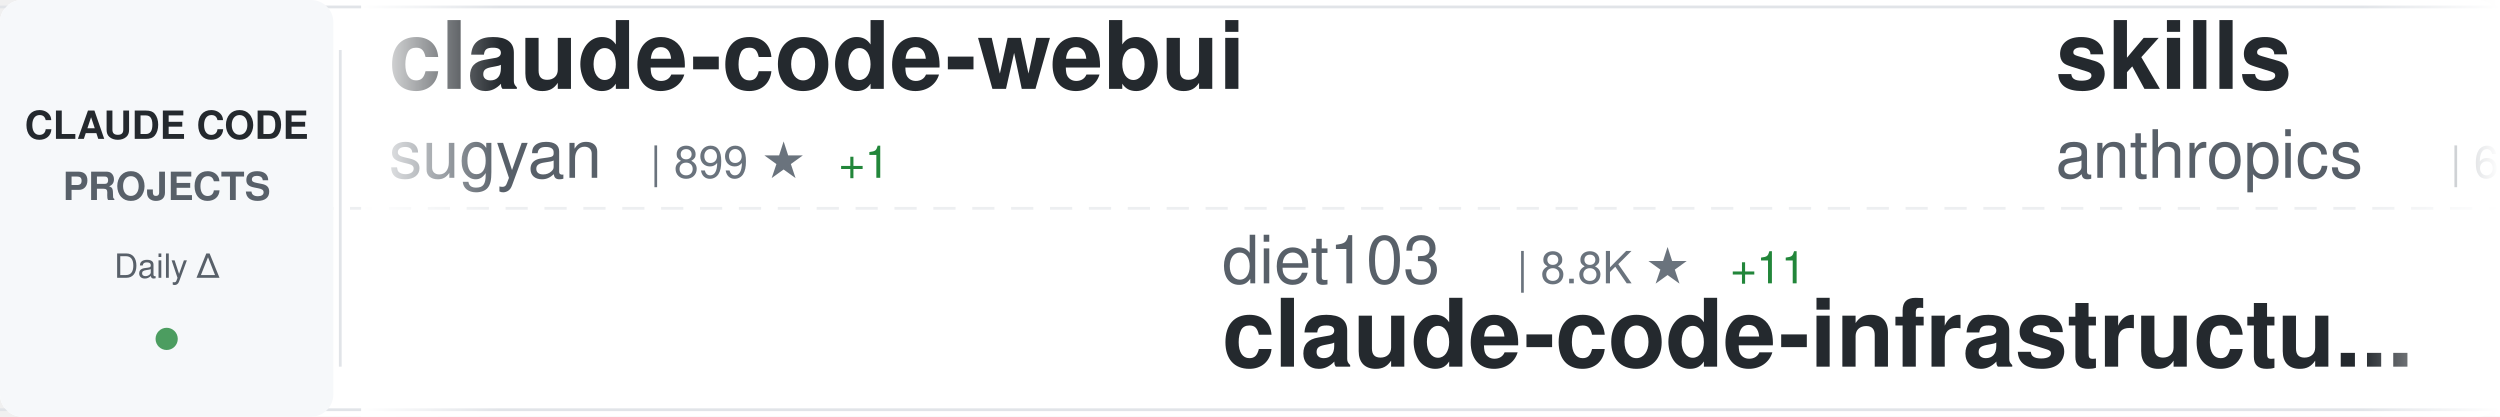
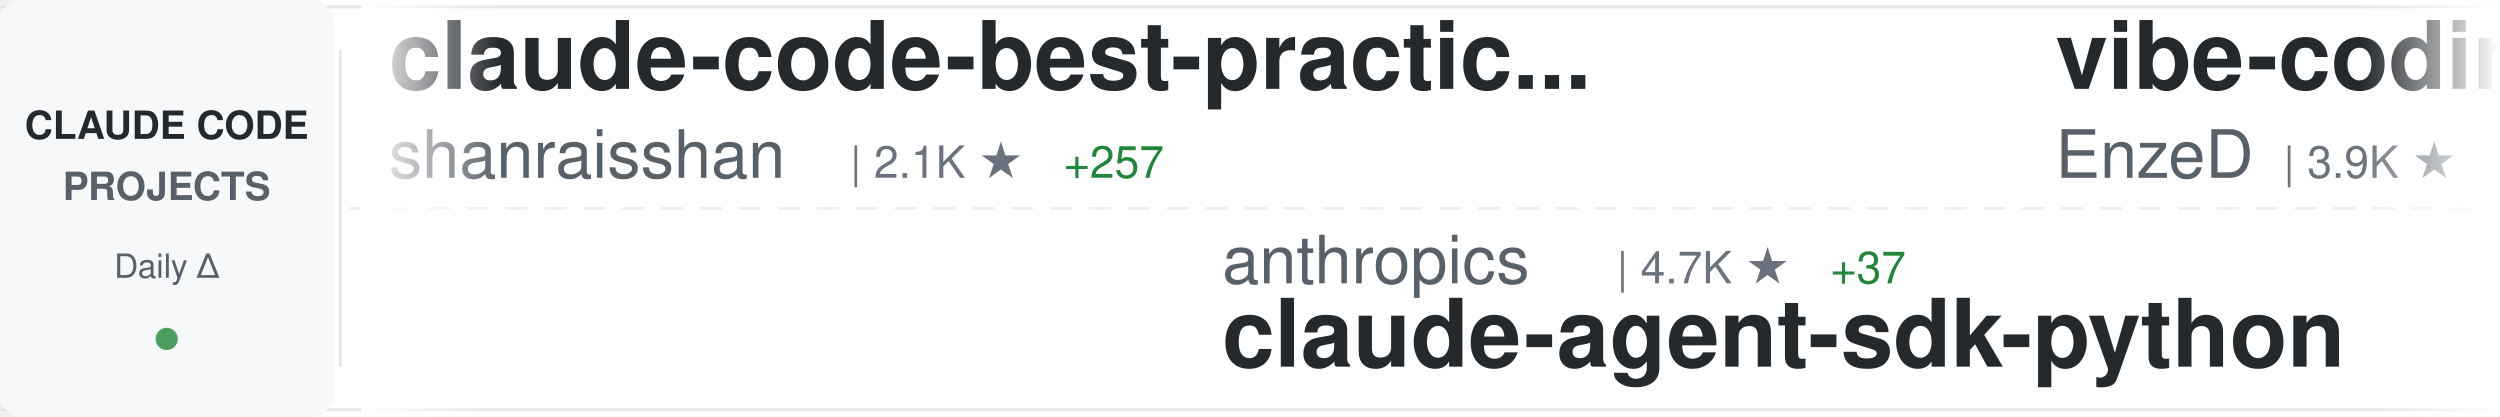
<svg xmlns="http://www.w3.org/2000/svg" width="900" height="150">
  <defs>
    <linearGradient id="awesomeLeftFade" x1="0%" y1="0%" x2="100%" y2="0%">
      <stop offset="0%" style="stop-color:#ffffff;stop-opacity:1" />
      <stop offset="100%" style="stop-color:#ffffff;stop-opacity:0" />
    </linearGradient>
    <linearGradient id="awesomeRightFade" x1="0%" y1="0%" x2="100%" y2="0%">
      <stop offset="0%" style="stop-color:#ffffff;stop-opacity:0" />
      <stop offset="100%" style="stop-color:#ffffff;stop-opacity:1" />
    </linearGradient>
  </defs>
  <rect width="900" height="150" fill="#ffffff" rx="8" />
  <rect x="0" y="2" width="900" height="1" fill="#e1e4e8" />
  <rect x="0" y="147" width="900" height="1" fill="#e1e4e8" />
  <line x1="0" y1="75" x2="900" y2="75" stroke="#e1e4e8" stroke-width="1" stroke-dasharray="8 6" opacity="0.6" />
  <rect x="0" y="0" width="120" height="150" fill="#f6f8fa" rx="8" />
  <text x="60" y="50" font-family="-apple-system, BlinkMacSystemFont, 'Segoe UI', Helvetica, Arial, sans-serif" font-size="14" font-weight="600" fill="#24292e" text-anchor="middle">CLAUDE CODE</text>
  <text x="60" y="72" font-family="-apple-system, BlinkMacSystemFont, 'Segoe UI', Helvetica, Arial, sans-serif" font-size="14" font-weight="600" fill="#586069" text-anchor="middle">PROJECTS</text>
  <text x="60" y="100" font-family="-apple-system, BlinkMacSystemFont, 'Segoe UI', Helvetica, Arial, sans-serif" font-size="12" font-weight="500" fill="#586069" text-anchor="middle">Daily Δ</text>
  <circle cx="60" cy="122" r="4" fill="#22863a" opacity="0.8" />
  <rect x="122" y="18" width="1" height="114" fill="#e1e4e8" />
  <clipPath id="awesomeTickerClip">
    <rect x="130" y="0" width="770" height="150" />
  </clipPath>
  <g clip-path="url(#awesomeTickerClip)">
    <g id="awesomeTickerItems">
      <animateTransform attributeName="transform" attributeType="XML" type="translate" from="0 0" to="-3000 0" dur="54s" repeatCount="indefinite" />
      <g transform="translate(0, 0)">
-         <text x="140" y="32" font-family="-apple-system, BlinkMacSystemFont, 'Segoe UI', Helvetica, Arial, sans-serif" font-size="34" font-weight="600" fill="#24292e">claude-code-webui</text>
-         <text x="140" y="64" font-family="-apple-system, BlinkMacSystemFont, 'Segoe UI', Helvetica, Arial, sans-serif" font-size="24" font-weight="400" fill="#586069">sugyan</text>
-         <text x="234" y="64" font-family="-apple-system, BlinkMacSystemFont, 'Segoe UI', Helvetica, Arial, sans-serif" font-size="16" font-weight="500" fill="#6a737d">| 899 ★</text>
-         <text x="302" y="64" font-family="-apple-system, BlinkMacSystemFont, 'Segoe UI', Helvetica, Arial, sans-serif" font-size="16" font-weight="500" fill="#22863a"> +1</text>
+         <text x="140" y="32" font-family="-apple-system, BlinkMacSystemFont, 'Segoe UI', Helvetica, Arial, sans-serif" font-size="34" font-weight="600" fill="#24292e">claude-code-best-practic...</text>
+         <text x="140" y="64" font-family="-apple-system, BlinkMacSystemFont, 'Segoe UI', Helvetica, Arial, sans-serif" font-size="24" font-weight="400" fill="#586069">shanraisshan</text>
+         <text x="306" y="64" font-family="-apple-system, BlinkMacSystemFont, 'Segoe UI', Helvetica, Arial, sans-serif" font-size="16" font-weight="500" fill="#6a737d">| 2.1K ★</text>
+         <text x="383" y="64" font-family="-apple-system, BlinkMacSystemFont, 'Segoe UI', Helvetica, Arial, sans-serif" font-size="16" font-weight="500" fill="#22863a"> +257</text>
      </g>
      <g transform="translate(300, 0)">
-         <text x="140" y="102" font-family="-apple-system, BlinkMacSystemFont, 'Segoe UI', Helvetica, Arial, sans-serif" font-size="24" font-weight="400" fill="#586069">diet103</text>
-         <text x="246" y="102" font-family="-apple-system, BlinkMacSystemFont, 'Segoe UI', Helvetica, Arial, sans-serif" font-size="16" font-weight="500" fill="#6a737d">| 8.8K ★</text>
-         <text x="323" y="102" font-family="-apple-system, BlinkMacSystemFont, 'Segoe UI', Helvetica, Arial, sans-serif" font-size="16" font-weight="500" fill="#22863a"> +11</text>
-         <text x="140" y="132" font-family="-apple-system, BlinkMacSystemFont, 'Segoe UI', Helvetica, Arial, sans-serif" font-size="34" font-weight="600" fill="#24292e">claude-code-infrastructu...</text>
+         <text x="140" y="102" font-family="-apple-system, BlinkMacSystemFont, 'Segoe UI', Helvetica, Arial, sans-serif" font-size="24" font-weight="400" fill="#586069">anthropics</text>
+         <text x="282" y="102" font-family="-apple-system, BlinkMacSystemFont, 'Segoe UI', Helvetica, Arial, sans-serif" font-size="16" font-weight="500" fill="#6a737d">| 4.7K ★</text>
+         <text x="359" y="102" font-family="-apple-system, BlinkMacSystemFont, 'Segoe UI', Helvetica, Arial, sans-serif" font-size="16" font-weight="500" fill="#22863a"> +37</text>
+         <text x="140" y="132" font-family="-apple-system, BlinkMacSystemFont, 'Segoe UI', Helvetica, Arial, sans-serif" font-size="34" font-weight="600" fill="#24292e">claude-agent-sdk-python</text>
      </g>
      <g transform="translate(600, 0)">
-         <text x="140" y="32" font-family="-apple-system, BlinkMacSystemFont, 'Segoe UI', Helvetica, Arial, sans-serif" font-size="34" font-weight="600" fill="#24292e">skills</text>
-         <text x="140" y="64" font-family="-apple-system, BlinkMacSystemFont, 'Segoe UI', Helvetica, Arial, sans-serif" font-size="24" font-weight="400" fill="#586069">anthropics</text>
-         <text x="282" y="64" font-family="-apple-system, BlinkMacSystemFont, 'Segoe UI', Helvetica, Arial, sans-serif" font-size="16" font-weight="500" fill="#6a737d">| 66.4K ★</text>
-         <text x="368" y="64" font-family="-apple-system, BlinkMacSystemFont, 'Segoe UI', Helvetica, Arial, sans-serif" font-size="16" font-weight="500" fill="#22863a"> +766</text>
+         <text x="140" y="32" font-family="-apple-system, BlinkMacSystemFont, 'Segoe UI', Helvetica, Arial, sans-serif" font-size="34" font-weight="600" fill="#24292e">vibe-coding</text>
+         <text x="140" y="64" font-family="-apple-system, BlinkMacSystemFont, 'Segoe UI', Helvetica, Arial, sans-serif" font-size="24" font-weight="400" fill="#586069">EnzeD</text>
+         <text x="222" y="64" font-family="-apple-system, BlinkMacSystemFont, 'Segoe UI', Helvetica, Arial, sans-serif" font-size="16" font-weight="500" fill="#6a737d">| 3.9K ★</text>
+         <text x="299" y="64" font-family="-apple-system, BlinkMacSystemFont, 'Segoe UI', Helvetica, Arial, sans-serif" font-size="16" font-weight="500" fill="#22863a"> +4</text>
      </g>
      <g transform="translate(900, 0)">
-         <text x="140" y="102" font-family="-apple-system, BlinkMacSystemFont, 'Segoe UI', Helvetica, Arial, sans-serif" font-size="24" font-weight="400" fill="#586069">VoltAgent</text>
-         <text x="270" y="102" font-family="-apple-system, BlinkMacSystemFont, 'Segoe UI', Helvetica, Arial, sans-serif" font-size="16" font-weight="500" fill="#6a737d">| 10.0K ★</text>
-         <text x="356" y="102" font-family="-apple-system, BlinkMacSystemFont, 'Segoe UI', Helvetica, Arial, sans-serif" font-size="16" font-weight="500" fill="#22863a"> +110</text>
-         <text x="140" y="132" font-family="-apple-system, BlinkMacSystemFont, 'Segoe UI', Helvetica, Arial, sans-serif" font-size="34" font-weight="600" fill="#24292e">awesome-claude-code-suba...</text>
+         <text x="140" y="102" font-family="-apple-system, BlinkMacSystemFont, 'Segoe UI', Helvetica, Arial, sans-serif" font-size="24" font-weight="400" fill="#586069">sugyan</text>
+         <text x="234" y="102" font-family="-apple-system, BlinkMacSystemFont, 'Segoe UI', Helvetica, Arial, sans-serif" font-size="16" font-weight="500" fill="#6a737d">| 899 ★</text>
+         <text x="302" y="102" font-family="-apple-system, BlinkMacSystemFont, 'Segoe UI', Helvetica, Arial, sans-serif" font-size="16" font-weight="500" fill="#22863a"> +1</text>
+         <text x="140" y="132" font-family="-apple-system, BlinkMacSystemFont, 'Segoe UI', Helvetica, Arial, sans-serif" font-size="34" font-weight="600" fill="#24292e">claude-code-webui</text>
      </g>
      <g transform="translate(1200, 0)">
-         <text x="140" y="32" font-family="-apple-system, BlinkMacSystemFont, 'Segoe UI', Helvetica, Arial, sans-serif" font-size="34" font-weight="600" fill="#24292e">1code</text>
-         <text x="140" y="64" font-family="-apple-system, BlinkMacSystemFont, 'Segoe UI', Helvetica, Arial, sans-serif" font-size="24" font-weight="400" fill="#586069">21st-dev</text>
-         <text x="258" y="64" font-family="-apple-system, BlinkMacSystemFont, 'Segoe UI', Helvetica, Arial, sans-serif" font-size="16" font-weight="500" fill="#6a737d">| 4.9K ★</text>
-         <text x="335" y="64" font-family="-apple-system, BlinkMacSystemFont, 'Segoe UI', Helvetica, Arial, sans-serif" font-size="16" font-weight="500" fill="#22863a"> +14</text>
+         <text x="140" y="32" font-family="-apple-system, BlinkMacSystemFont, 'Segoe UI', Helvetica, Arial, sans-serif" font-size="34" font-weight="600" fill="#24292e">claude-code-proxy</text>
+         <text x="140" y="64" font-family="-apple-system, BlinkMacSystemFont, 'Segoe UI', Helvetica, Arial, sans-serif" font-size="24" font-weight="400" fill="#586069">fuergaosi233</text>
+         <text x="306" y="64" font-family="-apple-system, BlinkMacSystemFont, 'Segoe UI', Helvetica, Arial, sans-serif" font-size="16" font-weight="500" fill="#6a737d">| 2.0K ★</text>
+         <text x="383" y="64" font-family="-apple-system, BlinkMacSystemFont, 'Segoe UI', Helvetica, Arial, sans-serif" font-size="16" font-weight="500" fill="#22863a"> +4</text>
      </g>
      <g transform="translate(1500, 0)">
-         <text x="140" y="102" font-family="-apple-system, BlinkMacSystemFont, 'Segoe UI', Helvetica, Arial, sans-serif" font-size="24" font-weight="400" fill="#586069">zebbern</text>
-         <text x="246" y="102" font-family="-apple-system, BlinkMacSystemFont, 'Segoe UI', Helvetica, Arial, sans-serif" font-size="16" font-weight="500" fill="#6a737d">| 3.4K ★</text>
-         <text x="323" y="102" font-family="-apple-system, BlinkMacSystemFont, 'Segoe UI', Helvetica, Arial, sans-serif" font-size="16" font-weight="500" fill="#22863a"> +20</text>
-         <text x="140" y="132" font-family="-apple-system, BlinkMacSystemFont, 'Segoe UI', Helvetica, Arial, sans-serif" font-size="34" font-weight="600" fill="#24292e">claude-code-guide</text>
+         <text x="140" y="102" font-family="-apple-system, BlinkMacSystemFont, 'Segoe UI', Helvetica, Arial, sans-serif" font-size="24" font-weight="400" fill="#586069">superdesigndev</text>
+         <text x="330" y="102" font-family="-apple-system, BlinkMacSystemFont, 'Segoe UI', Helvetica, Arial, sans-serif" font-size="16" font-weight="500" fill="#6a737d">| 6.0K ★</text>
+         <text x="407" y="102" font-family="-apple-system, BlinkMacSystemFont, 'Segoe UI', Helvetica, Arial, sans-serif" font-size="16" font-weight="500" fill="#22863a"> +11</text>
+         <text x="140" y="132" font-family="-apple-system, BlinkMacSystemFont, 'Segoe UI', Helvetica, Arial, sans-serif" font-size="34" font-weight="600" fill="#24292e">superdesign</text>
      </g>
      <g transform="translate(1800, 0)">
-         <text x="140" y="32" font-family="-apple-system, BlinkMacSystemFont, 'Segoe UI', Helvetica, Arial, sans-serif" font-size="34" font-weight="600" fill="#24292e">CLIProxyAPI</text>
-         <text x="140" y="64" font-family="-apple-system, BlinkMacSystemFont, 'Segoe UI', Helvetica, Arial, sans-serif" font-size="24" font-weight="400" fill="#586069">router-for-me</text>
-         <text x="318" y="64" font-family="-apple-system, BlinkMacSystemFont, 'Segoe UI', Helvetica, Arial, sans-serif" font-size="16" font-weight="500" fill="#6a737d">| 9.9K ★</text>
-         <text x="395" y="64" font-family="-apple-system, BlinkMacSystemFont, 'Segoe UI', Helvetica, Arial, sans-serif" font-size="16" font-weight="500" fill="#22863a"> +134</text>
+         <text x="140" y="32" font-family="-apple-system, BlinkMacSystemFont, 'Segoe UI', Helvetica, Arial, sans-serif" font-size="34" font-weight="600" fill="#24292e">browser-use</text>
+         <text x="140" y="64" font-family="-apple-system, BlinkMacSystemFont, 'Segoe UI', Helvetica, Arial, sans-serif" font-size="24" font-weight="400" fill="#586069">browser-use</text>
+         <text x="294" y="64" font-family="-apple-system, BlinkMacSystemFont, 'Segoe UI', Helvetica, Arial, sans-serif" font-size="16" font-weight="500" fill="#6a737d">| 78.1K ★</text>
+         <text x="380" y="64" font-family="-apple-system, BlinkMacSystemFont, 'Segoe UI', Helvetica, Arial, sans-serif" font-size="16" font-weight="500" fill="#22863a"> +64</text>
      </g>
      <g transform="translate(2100, 0)">
-         <text x="140" y="102" font-family="-apple-system, BlinkMacSystemFont, 'Segoe UI', Helvetica, Arial, sans-serif" font-size="24" font-weight="400" fill="#586069">BloopAI</text>
-         <text x="246" y="102" font-family="-apple-system, BlinkMacSystemFont, 'Segoe UI', Helvetica, Arial, sans-serif" font-size="16" font-weight="500" fill="#6a737d">| 20.9K ★</text>
-         <text x="332" y="102" font-family="-apple-system, BlinkMacSystemFont, 'Segoe UI', Helvetica, Arial, sans-serif" font-size="16" font-weight="500" fill="#22863a"> +97</text>
-         <text x="140" y="132" font-family="-apple-system, BlinkMacSystemFont, 'Segoe UI', Helvetica, Arial, sans-serif" font-size="34" font-weight="600" fill="#24292e">vibe-kanban</text>
+         <text x="140" y="102" font-family="-apple-system, BlinkMacSystemFont, 'Segoe UI', Helvetica, Arial, sans-serif" font-size="24" font-weight="400" fill="#586069">laravel</text>
+         <text x="246" y="102" font-family="-apple-system, BlinkMacSystemFont, 'Segoe UI', Helvetica, Arial, sans-serif" font-size="16" font-weight="500" fill="#6a737d">| 484 ★</text>
+         <text x="314" y="102" font-family="-apple-system, BlinkMacSystemFont, 'Segoe UI', Helvetica, Arial, sans-serif" font-size="16" font-weight="500" fill="#22863a"> +1</text>
+         <text x="140" y="132" font-family="-apple-system, BlinkMacSystemFont, 'Segoe UI', Helvetica, Arial, sans-serif" font-size="34" font-weight="600" fill="#24292e">claude-code</text>
      </g>
      <g transform="translate(2400, 0)">
-         <text x="140" y="32" font-family="-apple-system, BlinkMacSystemFont, 'Segoe UI', Helvetica, Arial, sans-serif" font-size="34" font-weight="600" fill="#24292e">claude-code-hooks-multi-...</text>
-         <text x="140" y="64" font-family="-apple-system, BlinkMacSystemFont, 'Segoe UI', Helvetica, Arial, sans-serif" font-size="24" font-weight="400" fill="#586069">disler</text>
-         <text x="234" y="64" font-family="-apple-system, BlinkMacSystemFont, 'Segoe UI', Helvetica, Arial, sans-serif" font-size="16" font-weight="500" fill="#6a737d">| 966 ★</text>
-         <text x="302" y="64" font-family="-apple-system, BlinkMacSystemFont, 'Segoe UI', Helvetica, Arial, sans-serif" font-size="16" font-weight="500" fill="#22863a"> +5</text>
+         <text x="140" y="32" font-family="-apple-system, BlinkMacSystemFont, 'Segoe UI', Helvetica, Arial, sans-serif" font-size="34" font-weight="600" fill="#24292e">claude-code-settings</text>
+         <text x="140" y="64" font-family="-apple-system, BlinkMacSystemFont, 'Segoe UI', Helvetica, Arial, sans-serif" font-size="24" font-weight="400" fill="#586069">feiskyer</text>
+         <text x="258" y="64" font-family="-apple-system, BlinkMacSystemFont, 'Segoe UI', Helvetica, Arial, sans-serif" font-size="16" font-weight="500" fill="#6a737d">| 1.2K ★</text>
+         <text x="335" y="64" font-family="-apple-system, BlinkMacSystemFont, 'Segoe UI', Helvetica, Arial, sans-serif" font-size="16" font-weight="500" fill="#22863a"> +4</text>
      </g>
      <g transform="translate(2700, 0)">
-         <text x="140" y="102" font-family="-apple-system, BlinkMacSystemFont, 'Segoe UI', Helvetica, Arial, sans-serif" font-size="24" font-weight="400" fill="#586069">shanraisshan</text>
-         <text x="306" y="102" font-family="-apple-system, BlinkMacSystemFont, 'Segoe UI', Helvetica, Arial, sans-serif" font-size="16" font-weight="500" fill="#6a737d">| 2.0K ★</text>
-         <text x="383" y="102" font-family="-apple-system, BlinkMacSystemFont, 'Segoe UI', Helvetica, Arial, sans-serif" font-size="16" font-weight="500" fill="#22863a"> +370</text>
-         <text x="140" y="132" font-family="-apple-system, BlinkMacSystemFont, 'Segoe UI', Helvetica, Arial, sans-serif" font-size="34" font-weight="600" fill="#24292e">claude-code-best-practic...</text>
+         <text x="140" y="102" font-family="-apple-system, BlinkMacSystemFont, 'Segoe UI', Helvetica, Arial, sans-serif" font-size="24" font-weight="400" fill="#586069">jeremylongshore</text>
+         <text x="342" y="102" font-family="-apple-system, BlinkMacSystemFont, 'Segoe UI', Helvetica, Arial, sans-serif" font-size="16" font-weight="500" fill="#6a737d">| 1.3K ★</text>
+         <text x="419" y="102" font-family="-apple-system, BlinkMacSystemFont, 'Segoe UI', Helvetica, Arial, sans-serif" font-size="16" font-weight="500" fill="#22863a"> +9</text>
+         <text x="140" y="132" font-family="-apple-system, BlinkMacSystemFont, 'Segoe UI', Helvetica, Arial, sans-serif" font-size="34" font-weight="600" fill="#24292e">claude-code-plugins-plus...</text>
      </g>
      <g transform="translate(3000, 0)">
-         <text x="140" y="32" font-family="-apple-system, BlinkMacSystemFont, 'Segoe UI', Helvetica, Arial, sans-serif" font-size="34" font-weight="600" fill="#24292e">claude-code-webui</text>
-         <text x="140" y="64" font-family="-apple-system, BlinkMacSystemFont, 'Segoe UI', Helvetica, Arial, sans-serif" font-size="24" font-weight="400" fill="#586069">sugyan</text>
-         <text x="234" y="64" font-family="-apple-system, BlinkMacSystemFont, 'Segoe UI', Helvetica, Arial, sans-serif" font-size="16" font-weight="500" fill="#6a737d">| 899 ★</text>
-         <text x="302" y="64" font-family="-apple-system, BlinkMacSystemFont, 'Segoe UI', Helvetica, Arial, sans-serif" font-size="16" font-weight="500" fill="#22863a"> +1</text>
+         <text x="140" y="32" font-family="-apple-system, BlinkMacSystemFont, 'Segoe UI', Helvetica, Arial, sans-serif" font-size="34" font-weight="600" fill="#24292e">claude-code-best-practic...</text>
+         <text x="140" y="64" font-family="-apple-system, BlinkMacSystemFont, 'Segoe UI', Helvetica, Arial, sans-serif" font-size="24" font-weight="400" fill="#586069">shanraisshan</text>
+         <text x="306" y="64" font-family="-apple-system, BlinkMacSystemFont, 'Segoe UI', Helvetica, Arial, sans-serif" font-size="16" font-weight="500" fill="#6a737d">| 2.1K ★</text>
+         <text x="383" y="64" font-family="-apple-system, BlinkMacSystemFont, 'Segoe UI', Helvetica, Arial, sans-serif" font-size="16" font-weight="500" fill="#22863a"> +257</text>
      </g>
      <g transform="translate(3300, 0)">
-         <text x="140" y="102" font-family="-apple-system, BlinkMacSystemFont, 'Segoe UI', Helvetica, Arial, sans-serif" font-size="24" font-weight="400" fill="#586069">diet103</text>
-         <text x="246" y="102" font-family="-apple-system, BlinkMacSystemFont, 'Segoe UI', Helvetica, Arial, sans-serif" font-size="16" font-weight="500" fill="#6a737d">| 8.8K ★</text>
-         <text x="323" y="102" font-family="-apple-system, BlinkMacSystemFont, 'Segoe UI', Helvetica, Arial, sans-serif" font-size="16" font-weight="500" fill="#22863a"> +11</text>
-         <text x="140" y="132" font-family="-apple-system, BlinkMacSystemFont, 'Segoe UI', Helvetica, Arial, sans-serif" font-size="34" font-weight="600" fill="#24292e">claude-code-infrastructu...</text>
+         <text x="140" y="102" font-family="-apple-system, BlinkMacSystemFont, 'Segoe UI', Helvetica, Arial, sans-serif" font-size="24" font-weight="400" fill="#586069">anthropics</text>
+         <text x="282" y="102" font-family="-apple-system, BlinkMacSystemFont, 'Segoe UI', Helvetica, Arial, sans-serif" font-size="16" font-weight="500" fill="#6a737d">| 4.7K ★</text>
+         <text x="359" y="102" font-family="-apple-system, BlinkMacSystemFont, 'Segoe UI', Helvetica, Arial, sans-serif" font-size="16" font-weight="500" fill="#22863a"> +37</text>
+         <text x="140" y="132" font-family="-apple-system, BlinkMacSystemFont, 'Segoe UI', Helvetica, Arial, sans-serif" font-size="34" font-weight="600" fill="#24292e">claude-agent-sdk-python</text>
      </g>
      <g transform="translate(3600, 0)">
-         <text x="140" y="32" font-family="-apple-system, BlinkMacSystemFont, 'Segoe UI', Helvetica, Arial, sans-serif" font-size="34" font-weight="600" fill="#24292e">skills</text>
-         <text x="140" y="64" font-family="-apple-system, BlinkMacSystemFont, 'Segoe UI', Helvetica, Arial, sans-serif" font-size="24" font-weight="400" fill="#586069">anthropics</text>
-         <text x="282" y="64" font-family="-apple-system, BlinkMacSystemFont, 'Segoe UI', Helvetica, Arial, sans-serif" font-size="16" font-weight="500" fill="#6a737d">| 66.4K ★</text>
-         <text x="368" y="64" font-family="-apple-system, BlinkMacSystemFont, 'Segoe UI', Helvetica, Arial, sans-serif" font-size="16" font-weight="500" fill="#22863a"> +766</text>
+         <text x="140" y="32" font-family="-apple-system, BlinkMacSystemFont, 'Segoe UI', Helvetica, Arial, sans-serif" font-size="34" font-weight="600" fill="#24292e">vibe-coding</text>
+         <text x="140" y="64" font-family="-apple-system, BlinkMacSystemFont, 'Segoe UI', Helvetica, Arial, sans-serif" font-size="24" font-weight="400" fill="#586069">EnzeD</text>
+         <text x="222" y="64" font-family="-apple-system, BlinkMacSystemFont, 'Segoe UI', Helvetica, Arial, sans-serif" font-size="16" font-weight="500" fill="#6a737d">| 3.9K ★</text>
+         <text x="299" y="64" font-family="-apple-system, BlinkMacSystemFont, 'Segoe UI', Helvetica, Arial, sans-serif" font-size="16" font-weight="500" fill="#22863a"> +4</text>
      </g>
      <g transform="translate(3900, 0)">
-         <text x="140" y="102" font-family="-apple-system, BlinkMacSystemFont, 'Segoe UI', Helvetica, Arial, sans-serif" font-size="24" font-weight="400" fill="#586069">VoltAgent</text>
-         <text x="270" y="102" font-family="-apple-system, BlinkMacSystemFont, 'Segoe UI', Helvetica, Arial, sans-serif" font-size="16" font-weight="500" fill="#6a737d">| 10.0K ★</text>
-         <text x="356" y="102" font-family="-apple-system, BlinkMacSystemFont, 'Segoe UI', Helvetica, Arial, sans-serif" font-size="16" font-weight="500" fill="#22863a"> +110</text>
-         <text x="140" y="132" font-family="-apple-system, BlinkMacSystemFont, 'Segoe UI', Helvetica, Arial, sans-serif" font-size="34" font-weight="600" fill="#24292e">awesome-claude-code-suba...</text>
+         <text x="140" y="102" font-family="-apple-system, BlinkMacSystemFont, 'Segoe UI', Helvetica, Arial, sans-serif" font-size="24" font-weight="400" fill="#586069">sugyan</text>
+         <text x="234" y="102" font-family="-apple-system, BlinkMacSystemFont, 'Segoe UI', Helvetica, Arial, sans-serif" font-size="16" font-weight="500" fill="#6a737d">| 899 ★</text>
+         <text x="302" y="102" font-family="-apple-system, BlinkMacSystemFont, 'Segoe UI', Helvetica, Arial, sans-serif" font-size="16" font-weight="500" fill="#22863a"> +1</text>
+         <text x="140" y="132" font-family="-apple-system, BlinkMacSystemFont, 'Segoe UI', Helvetica, Arial, sans-serif" font-size="34" font-weight="600" fill="#24292e">claude-code-webui</text>
      </g>
    </g>
  </g>
  <rect x="130" y="0" width="50" height="150" fill="url(#awesomeLeftFade)" />
  <rect x="850" y="0" width="50" height="150" fill="url(#awesomeRightFade)" />
</svg>
